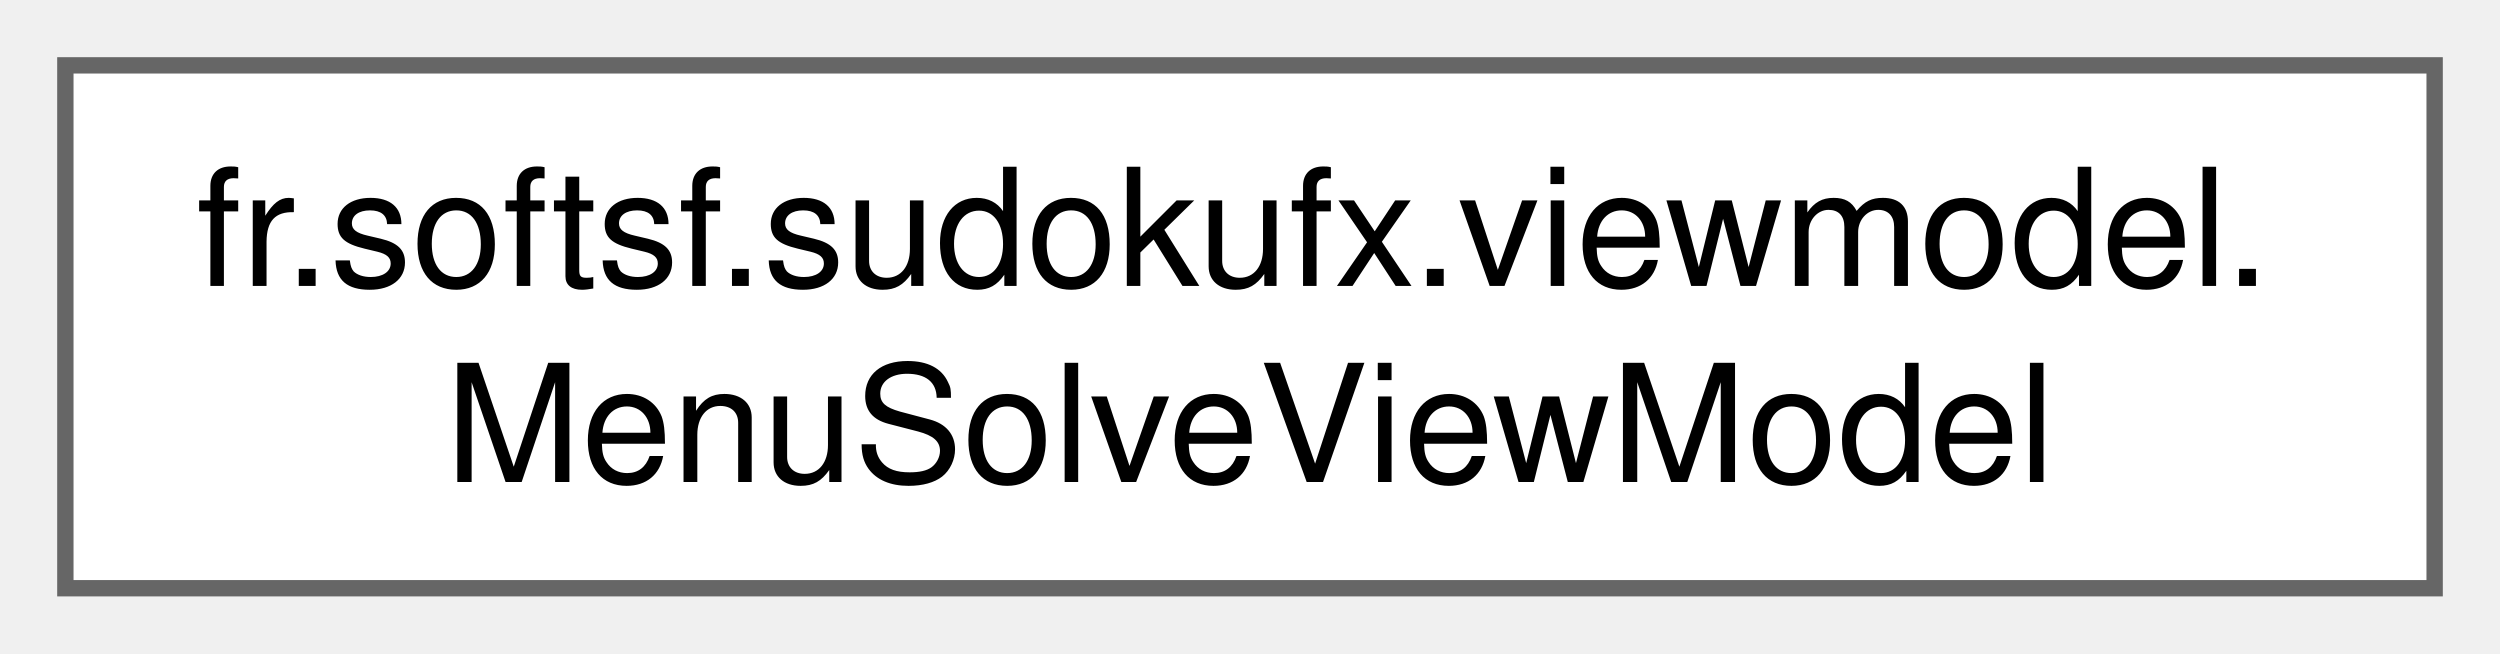
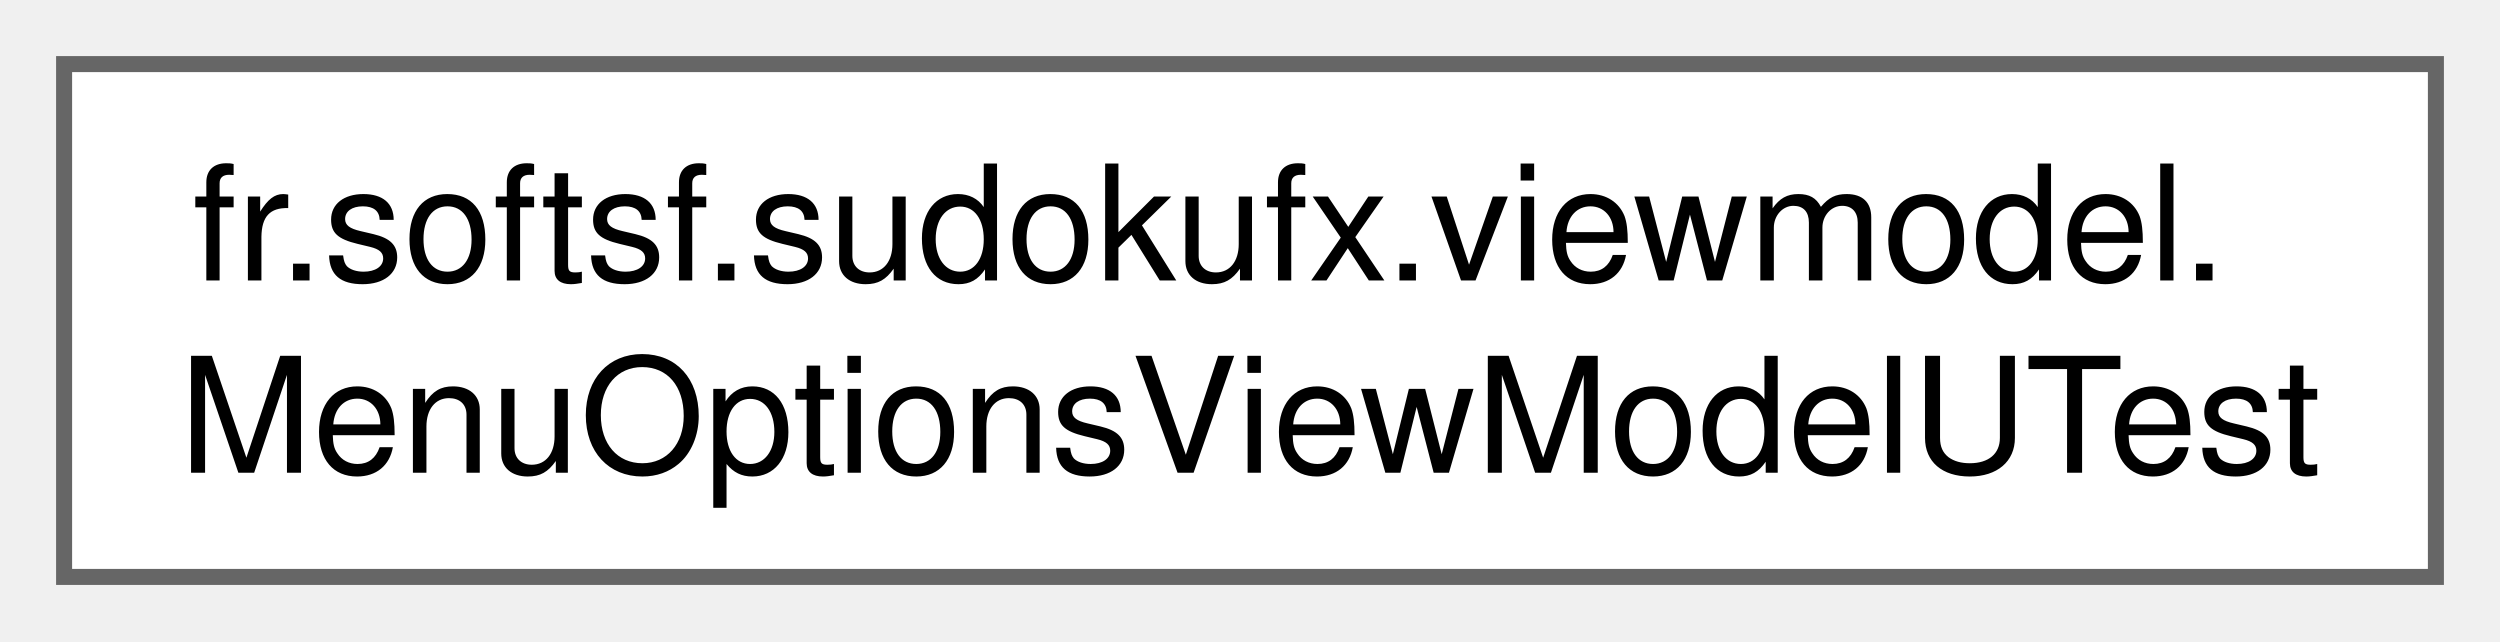
- <svg xmlns="http://www.w3.org/2000/svg" xmlns:xlink="http://www.w3.org/1999/xlink" width="153pt" height="40pt" viewBox="0.00 0.00 153.00 40.00">
+ <svg xmlns="http://www.w3.org/2000/svg" xmlns:xlink="http://www.w3.org/1999/xlink" width="156pt" height="40pt" viewBox="0.00 0.00 156.00 40.00">
  <g id="graph0" class="graph" transform="scale(1 1) rotate(0) translate(4 36)">
    <g id="Node000000" class="node">
      <g id="a_Node000000">
-         <a xlink:href="classfr_1_1softsf_1_1sudokufx_1_1viewmodel_1_1_menu_solve_view_model.html" target="_top" xlink:title="ViewModel for managing &quot;solve&quot; menu UI state and accessibility texts.">
-           <polygon fill="white" stroke="#666666" points="145,-32 0,-32 0,0 145,0 145,-32" />
+         <a xlink:href="classfr_1_1softsf_1_1sudokufx_1_1viewmodel_1_1_menu_options_view_model_u_test.html" target="_top" xlink:title=" ">
+           <polygon fill="white" stroke="#666666" points="148,-32 0,-32 0,0 148,0 148,-32" />
          <text text-anchor="start" x="8" y="-18.5" font-family="Helvetica,sans-Serif" font-size="10.00">fr.softsf.sudokufx.viewmodel.</text>
-           <text text-anchor="middle" x="72.5" y="-6.5" font-family="Helvetica,sans-Serif" font-size="10.00">MenuSolveViewModel</text>
+           <text text-anchor="middle" x="74" y="-6.5" font-family="Helvetica,sans-Serif" font-size="10.00">MenuOptionsViewModelUTest</text>
        </a>
      </g>
    </g>
  </g>
</svg>
